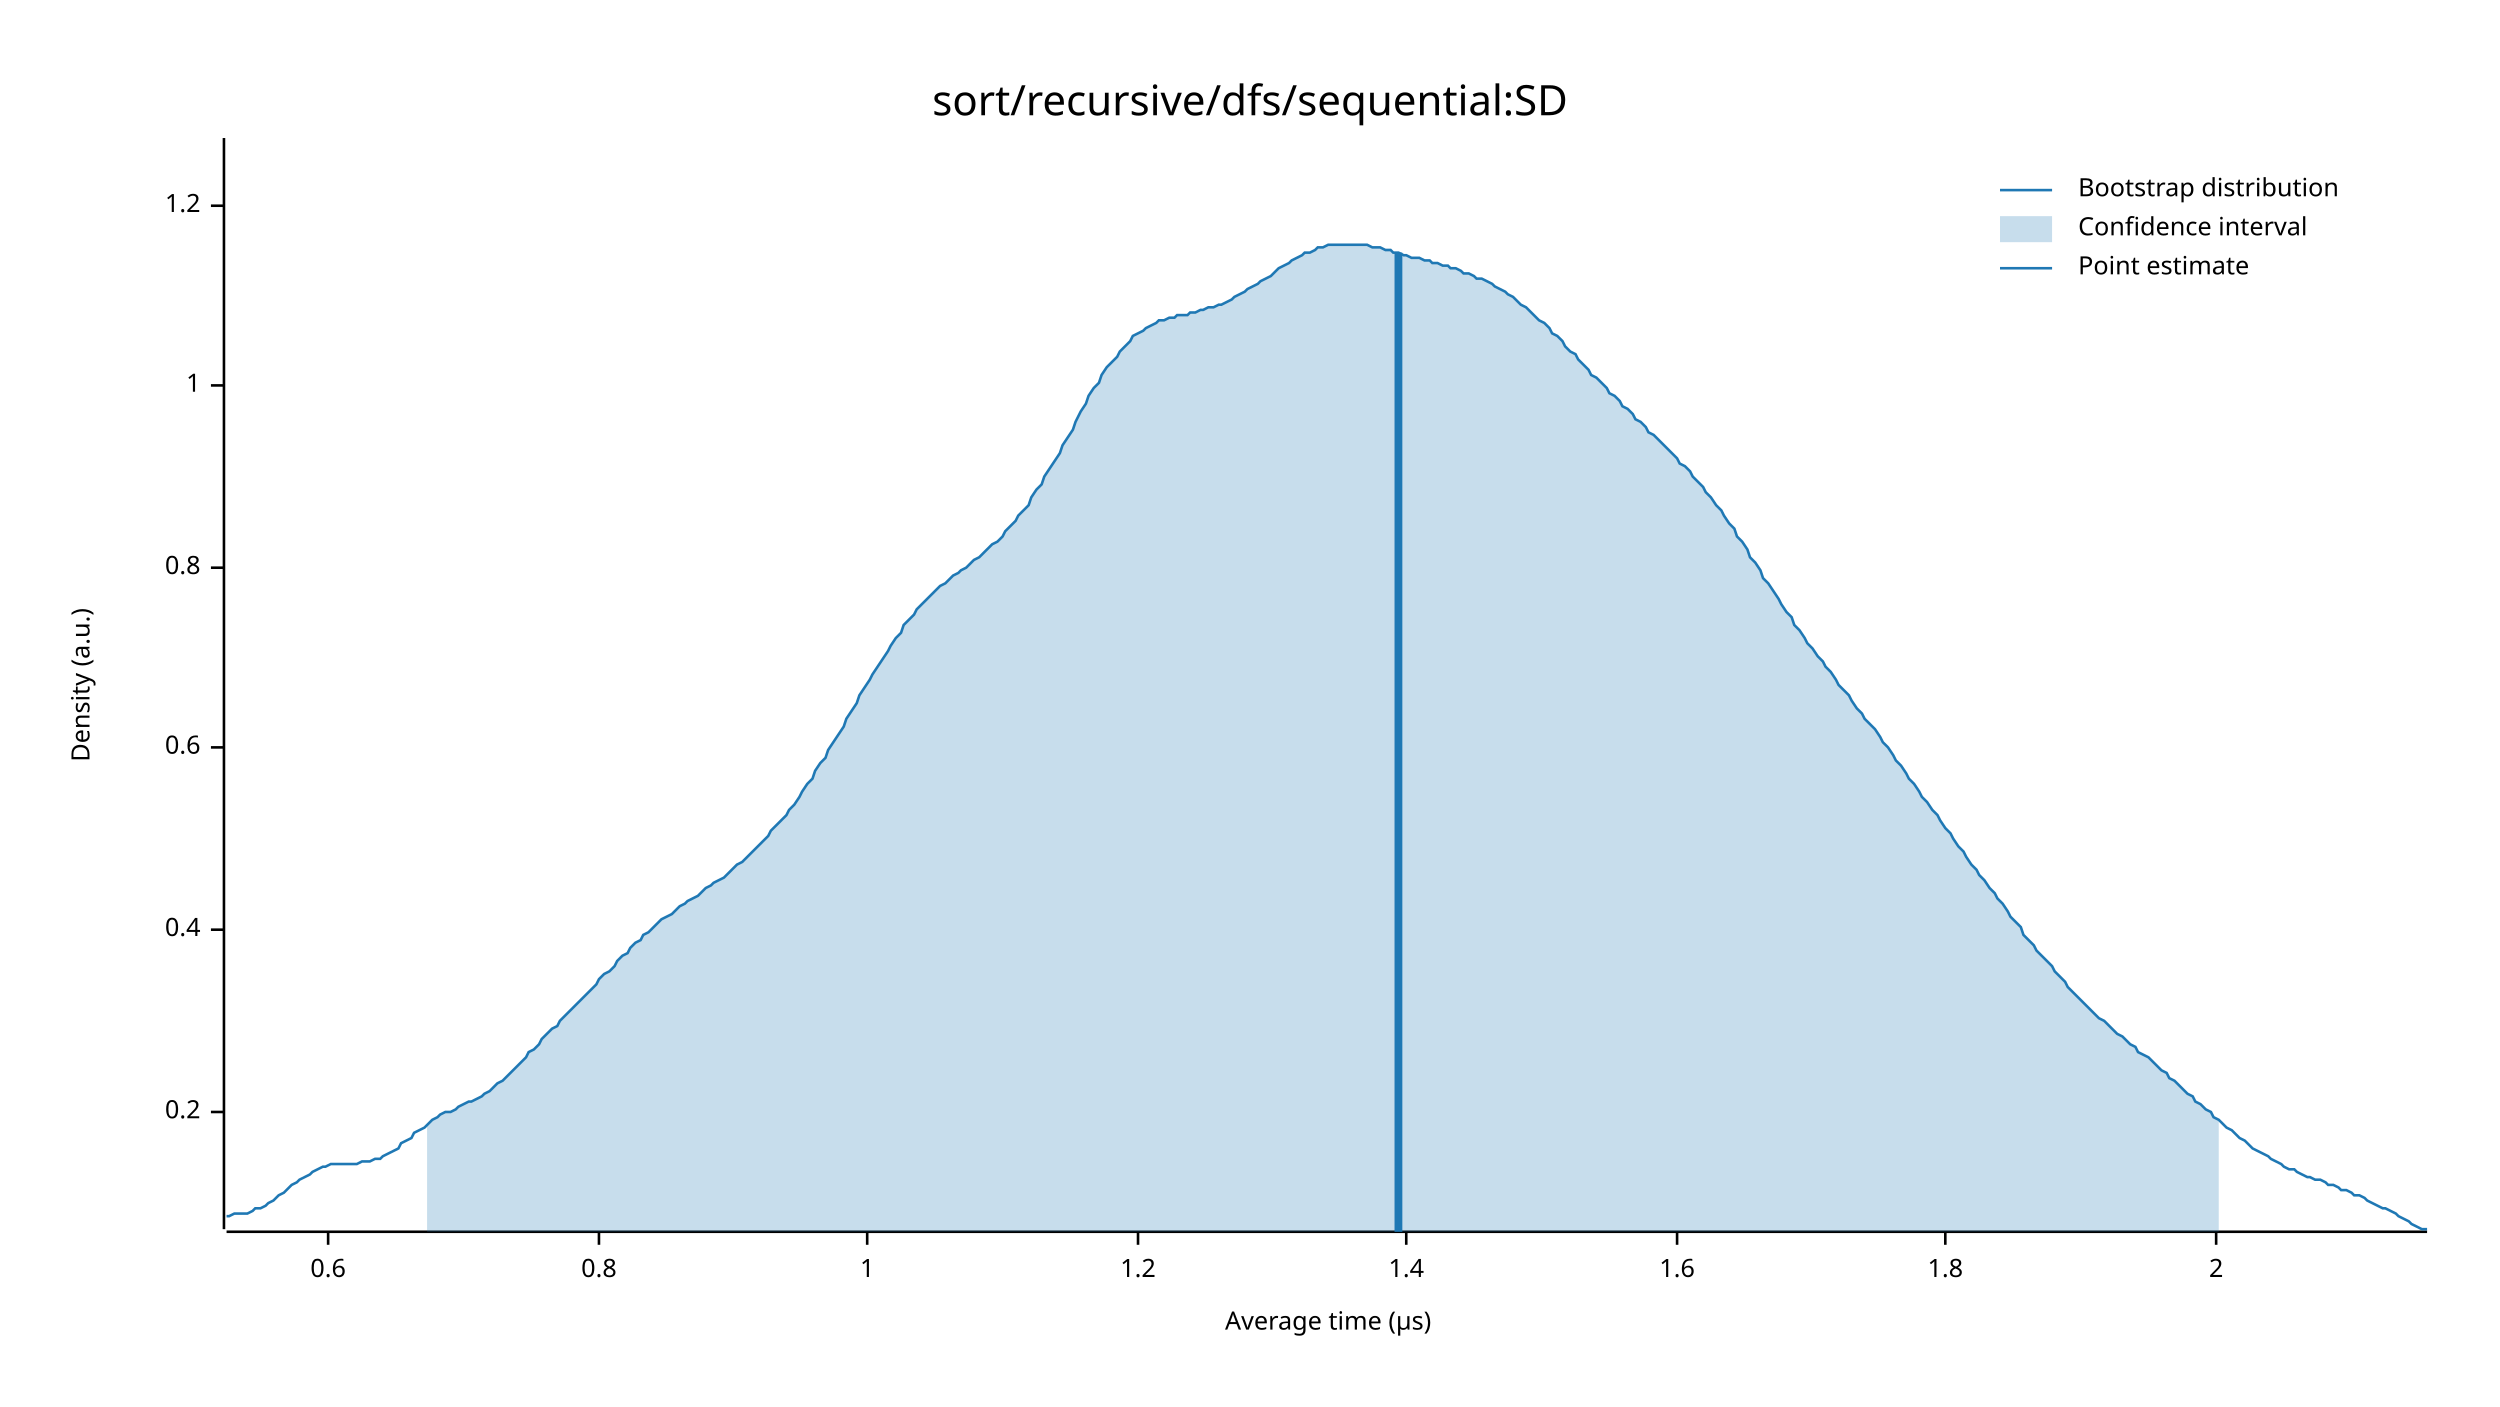
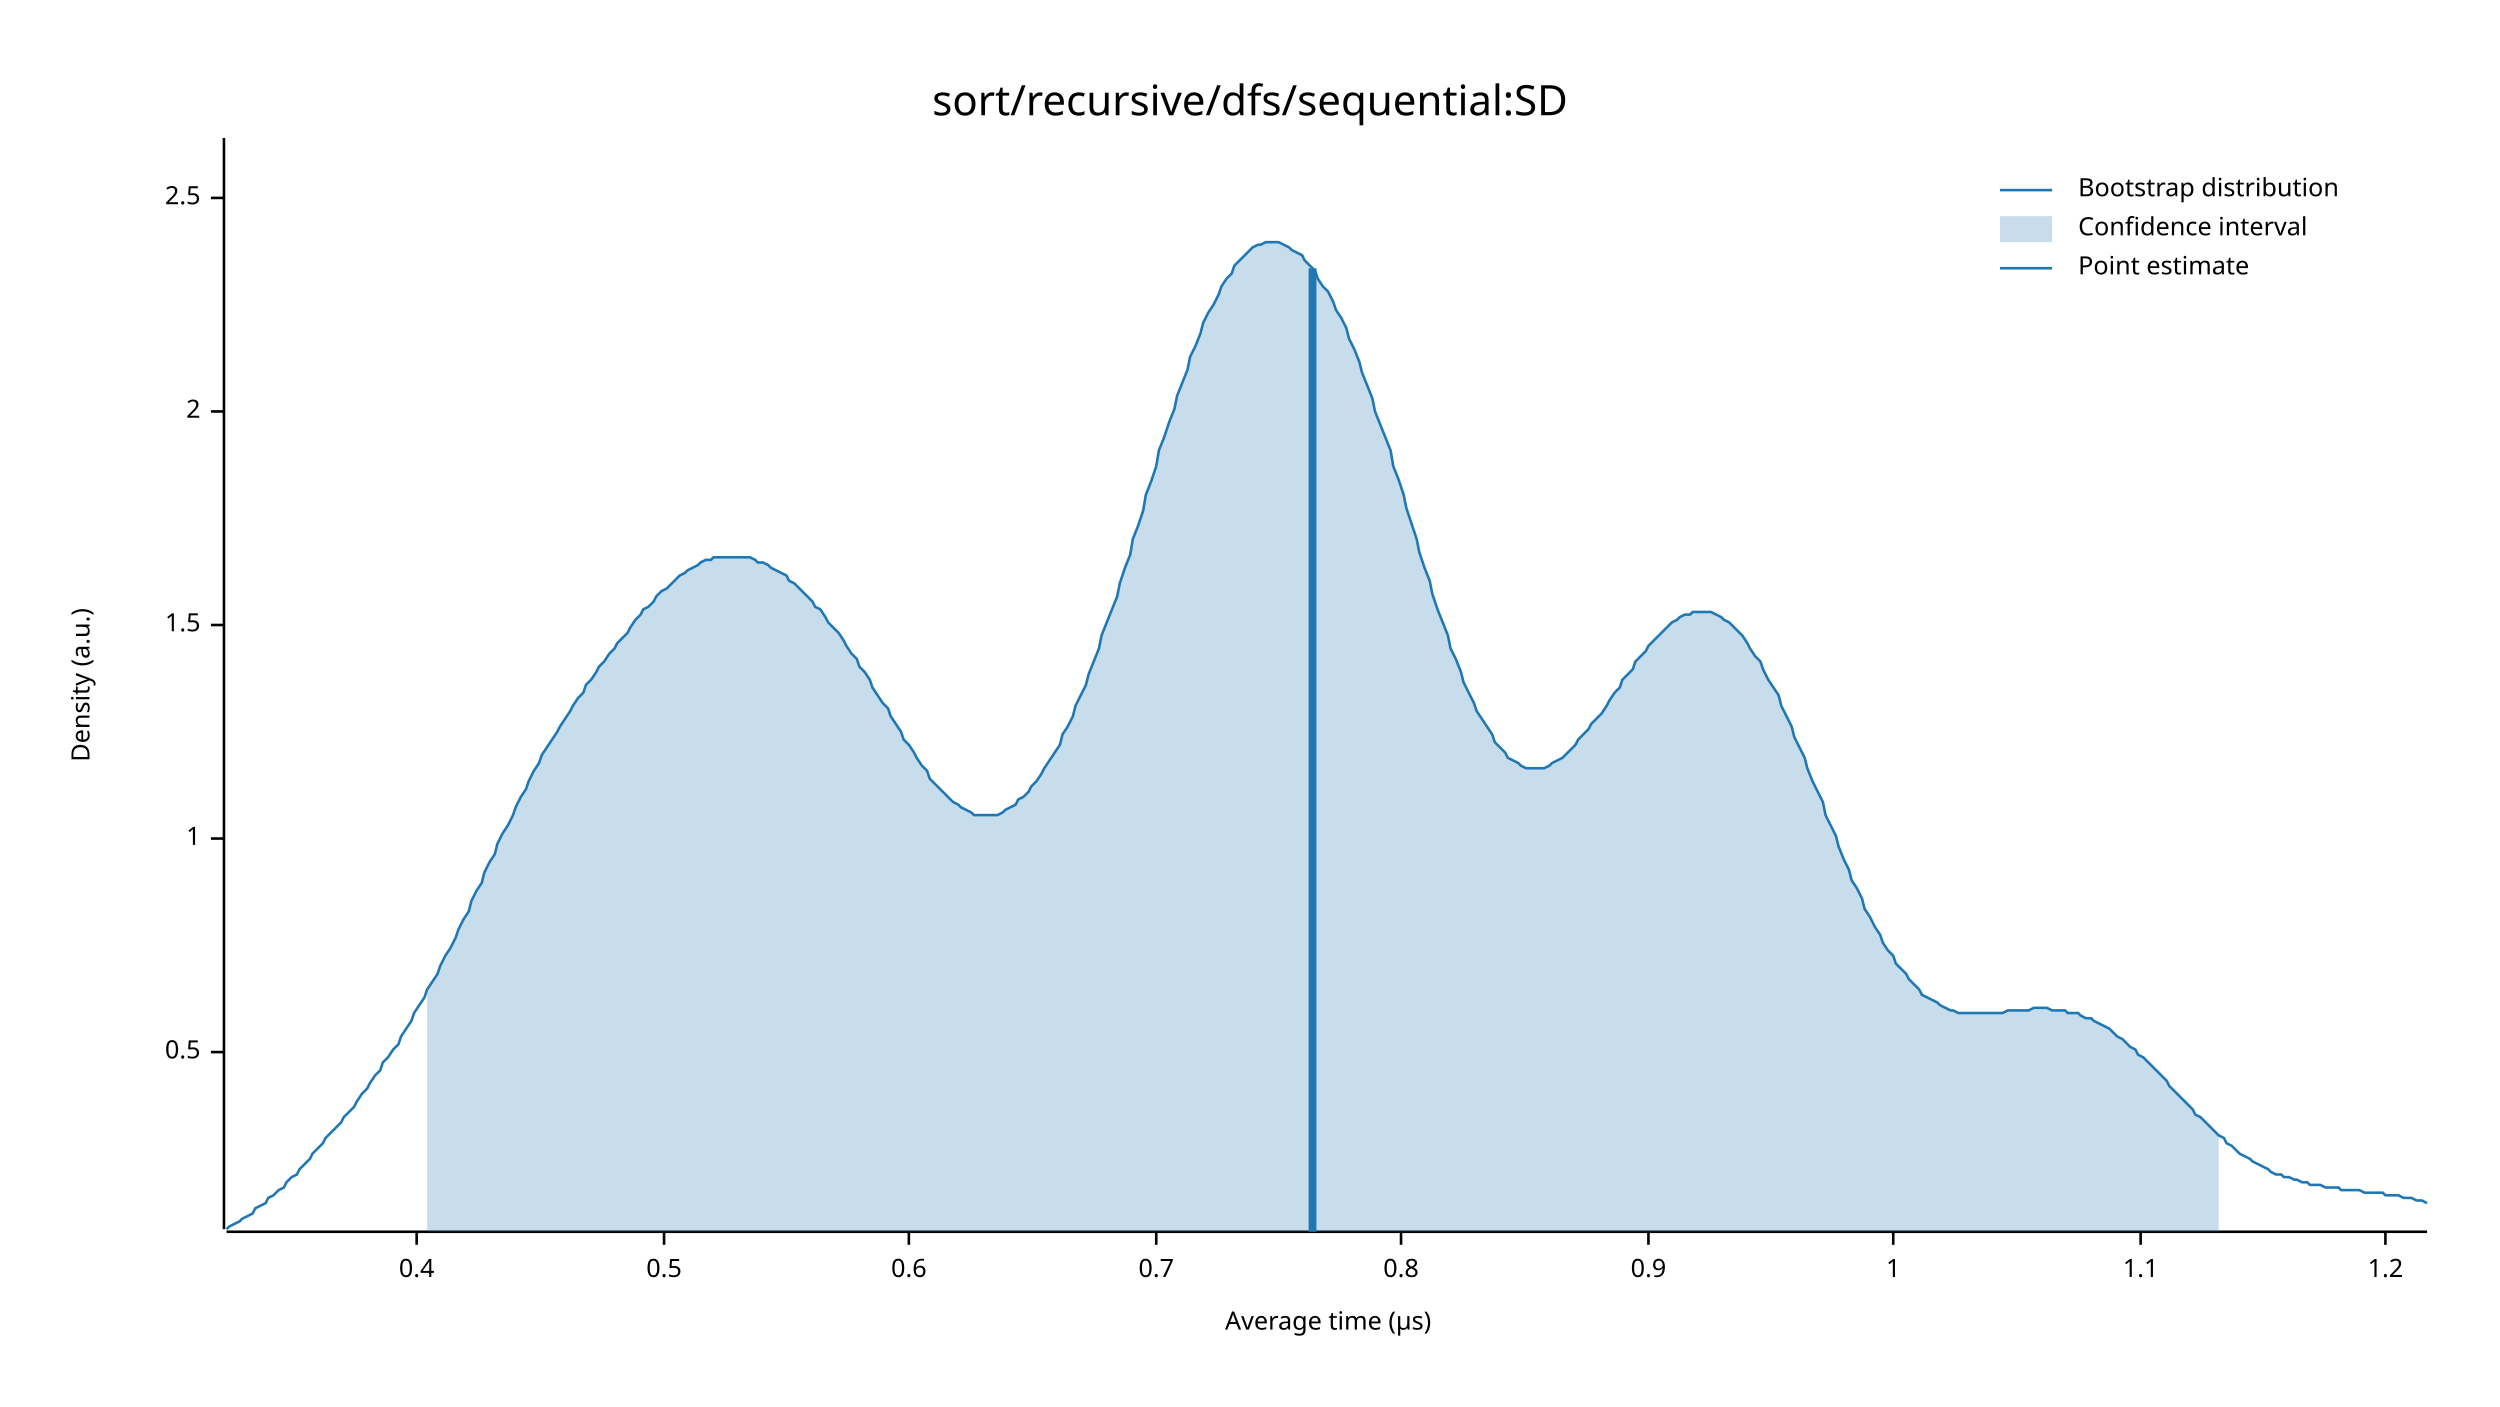
<svg xmlns="http://www.w3.org/2000/svg" width="960" height="540" viewBox="0 0 960 540">
  <text x="480" y="32" dy="0.76em" text-anchor="middle" font-family="sans-serif" font-size="16.129" opacity="1" fill="#000000">
sort/recursive/dfs/sequential:SD
</text>
  <text x="27" y="263" dy="0.76em" text-anchor="middle" font-family="sans-serif" font-size="9.677" opacity="1" fill="#000000" transform="rotate(270, 27, 263)">
Density (a.u.)
</text>
  <text x="510" y="513" dy="-0.5ex" text-anchor="middle" font-family="sans-serif" font-size="9.677" opacity="1" fill="#000000">
Average time (µs)
</text>
  <polyline fill="none" opacity="1" stroke="#000000" stroke-width="1" points="86,53 86,472 " />
-   <text x="77" y="427" dy="0.5ex" text-anchor="end" font-family="sans-serif" font-size="9.677" opacity="1" fill="#000000">
- 0.2
+   <text x="77" y="404" dy="0.5ex" text-anchor="end" font-family="sans-serif" font-size="9.677" opacity="1" fill="#000000">
+ 0.5
</text>
-   <polyline fill="none" opacity="1" stroke="#000000" stroke-width="1" points="81,427 86,427 " />
-   <text x="77" y="357" dy="0.5ex" text-anchor="end" font-family="sans-serif" font-size="9.677" opacity="1" fill="#000000">
+   <polyline fill="none" opacity="1" stroke="#000000" stroke-width="1" points="81,404 86,404 " />
+   <text x="77" y="322" dy="0.5ex" text-anchor="end" font-family="sans-serif" font-size="9.677" opacity="1" fill="#000000">
+ 1
+ </text>
+   <polyline fill="none" opacity="1" stroke="#000000" stroke-width="1" points="81,322 86,322 " />
+   <text x="77" y="240" dy="0.5ex" text-anchor="end" font-family="sans-serif" font-size="9.677" opacity="1" fill="#000000">
+ 1.5
+ </text>
+   <polyline fill="none" opacity="1" stroke="#000000" stroke-width="1" points="81,240 86,240 " />
+   <text x="77" y="158" dy="0.5ex" text-anchor="end" font-family="sans-serif" font-size="9.677" opacity="1" fill="#000000">
+ 2
+ </text>
+   <polyline fill="none" opacity="1" stroke="#000000" stroke-width="1" points="81,158 86,158 " />
+   <text x="77" y="76" dy="0.5ex" text-anchor="end" font-family="sans-serif" font-size="9.677" opacity="1" fill="#000000">
+ 2.5
+ </text>
+   <polyline fill="none" opacity="1" stroke="#000000" stroke-width="1" points="81,76 86,76 " />
+   <polyline fill="none" opacity="1" stroke="#000000" stroke-width="1" points="87,473 932,473 " />
+   <text x="160" y="483" dy="0.76em" text-anchor="middle" font-family="sans-serif" font-size="9.677" opacity="1" fill="#000000">
0.4
</text>
-   <polyline fill="none" opacity="1" stroke="#000000" stroke-width="1" points="81,357 86,357 " />
-   <text x="77" y="287" dy="0.5ex" text-anchor="end" font-family="sans-serif" font-size="9.677" opacity="1" fill="#000000">
+   <polyline fill="none" opacity="1" stroke="#000000" stroke-width="1" points="160,473 160,478 " />
+   <text x="255" y="483" dy="0.76em" text-anchor="middle" font-family="sans-serif" font-size="9.677" opacity="1" fill="#000000">
+ 0.5
+ </text>
+   <polyline fill="none" opacity="1" stroke="#000000" stroke-width="1" points="255,473 255,478 " />
+   <text x="349" y="483" dy="0.76em" text-anchor="middle" font-family="sans-serif" font-size="9.677" opacity="1" fill="#000000">
0.6
</text>
-   <polyline fill="none" opacity="1" stroke="#000000" stroke-width="1" points="81,287 86,287 " />
-   <text x="77" y="218" dy="0.5ex" text-anchor="end" font-family="sans-serif" font-size="9.677" opacity="1" fill="#000000">
+   <polyline fill="none" opacity="1" stroke="#000000" stroke-width="1" points="349,473 349,478 " />
+   <text x="444" y="483" dy="0.76em" text-anchor="middle" font-family="sans-serif" font-size="9.677" opacity="1" fill="#000000">
+ 0.7
+ </text>
+   <polyline fill="none" opacity="1" stroke="#000000" stroke-width="1" points="444,473 444,478 " />
+   <text x="538" y="483" dy="0.76em" text-anchor="middle" font-family="sans-serif" font-size="9.677" opacity="1" fill="#000000">
0.8
</text>
-   <polyline fill="none" opacity="1" stroke="#000000" stroke-width="1" points="81,218 86,218 " />
-   <text x="77" y="148" dy="0.5ex" text-anchor="end" font-family="sans-serif" font-size="9.677" opacity="1" fill="#000000">
+   <polyline fill="none" opacity="1" stroke="#000000" stroke-width="1" points="538,473 538,478 " />
+   <text x="633" y="483" dy="0.76em" text-anchor="middle" font-family="sans-serif" font-size="9.677" opacity="1" fill="#000000">
+ 0.9
+ </text>
+   <polyline fill="none" opacity="1" stroke="#000000" stroke-width="1" points="633,473 633,478 " />
+   <text x="727" y="483" dy="0.76em" text-anchor="middle" font-family="sans-serif" font-size="9.677" opacity="1" fill="#000000">
1
</text>
-   <polyline fill="none" opacity="1" stroke="#000000" stroke-width="1" points="81,148 86,148 " />
-   <text x="77" y="79" dy="0.5ex" text-anchor="end" font-family="sans-serif" font-size="9.677" opacity="1" fill="#000000">
+   <polyline fill="none" opacity="1" stroke="#000000" stroke-width="1" points="727,473 727,478 " />
+   <text x="822" y="483" dy="0.76em" text-anchor="middle" font-family="sans-serif" font-size="9.677" opacity="1" fill="#000000">
+ 1.1
+ </text>
+   <polyline fill="none" opacity="1" stroke="#000000" stroke-width="1" points="822,473 822,478 " />
+   <text x="916" y="483" dy="0.76em" text-anchor="middle" font-family="sans-serif" font-size="9.677" opacity="1" fill="#000000">
1.2
</text>
-   <polyline fill="none" opacity="1" stroke="#000000" stroke-width="1" points="81,79 86,79 " />
-   <polyline fill="none" opacity="1" stroke="#000000" stroke-width="1" points="87,473 932,473 " />
-   <text x="126" y="483" dy="0.76em" text-anchor="middle" font-family="sans-serif" font-size="9.677" opacity="1" fill="#000000">
- 0.6
- </text>
-   <polyline fill="none" opacity="1" stroke="#000000" stroke-width="1" points="126,473 126,478 " />
-   <text x="230" y="483" dy="0.76em" text-anchor="middle" font-family="sans-serif" font-size="9.677" opacity="1" fill="#000000">
- 0.8
- </text>
-   <polyline fill="none" opacity="1" stroke="#000000" stroke-width="1" points="230,473 230,478 " />
-   <text x="333" y="483" dy="0.76em" text-anchor="middle" font-family="sans-serif" font-size="9.677" opacity="1" fill="#000000">
- 1
- </text>
-   <polyline fill="none" opacity="1" stroke="#000000" stroke-width="1" points="333,473 333,478 " />
-   <text x="437" y="483" dy="0.76em" text-anchor="middle" font-family="sans-serif" font-size="9.677" opacity="1" fill="#000000">
- 1.2
- </text>
-   <polyline fill="none" opacity="1" stroke="#000000" stroke-width="1" points="437,473 437,478 " />
-   <text x="540" y="483" dy="0.76em" text-anchor="middle" font-family="sans-serif" font-size="9.677" opacity="1" fill="#000000">
- 1.4
- </text>
-   <polyline fill="none" opacity="1" stroke="#000000" stroke-width="1" points="540,473 540,478 " />
-   <text x="644" y="483" dy="0.76em" text-anchor="middle" font-family="sans-serif" font-size="9.677" opacity="1" fill="#000000">
- 1.6
- </text>
-   <polyline fill="none" opacity="1" stroke="#000000" stroke-width="1" points="644,473 644,478 " />
-   <text x="747" y="483" dy="0.76em" text-anchor="middle" font-family="sans-serif" font-size="9.677" opacity="1" fill="#000000">
- 1.8
- </text>
-   <polyline fill="none" opacity="1" stroke="#000000" stroke-width="1" points="747,473 747,478 " />
-   <text x="851" y="483" dy="0.76em" text-anchor="middle" font-family="sans-serif" font-size="9.677" opacity="1" fill="#000000">
- 2
- </text>
-   <polyline fill="none" opacity="1" stroke="#000000" stroke-width="1" points="851,473 851,478 " />
-   <polyline fill="none" opacity="1" stroke="#1F78B4" stroke-width="1" points="87,467 88,467 90,466 92,466 93,466 95,466 97,465 98,464 100,464 102,463 103,462 105,461 107,459 109,458 110,457 112,455 114,454 115,453 117,452 119,451 120,450 122,449 124,448 125,448 127,447 129,447 131,447 132,447 134,447 136,447 137,447 139,446 141,446 142,446 144,445 146,445 147,444 149,443 151,442 153,441 154,439 156,438 158,437 159,435 161,434 163,433 164,432 166,430 168,429 169,428 171,427 173,427 175,426 176,425 178,424 180,423 181,423 183,422 185,421 186,420 188,419 190,417 191,416 193,415 195,413 197,411 198,410 200,408 202,406 203,404 205,403 207,401 208,399 210,397 212,395 214,394 215,392 217,390 219,388 220,387 222,385 224,383 225,382 227,380 229,378 230,376 232,374 234,373 236,371 237,369 239,367 241,366 242,364 244,362 246,361 247,359 249,358 251,356 252,355 254,353 256,352 258,351 259,350 261,348 263,347 264,346 266,345 268,344 269,343 271,341 273,340 274,339 276,338 278,337 280,335 281,334 283,332 285,331 286,330 288,328 290,326 291,325 293,323 295,321 296,319 298,317 300,315 302,313 303,311 305,309 307,306 308,304 310,301 312,299 313,296 315,293 317,291 318,288 320,285 322,282 324,279 325,276 327,273 329,270 330,267 332,264 334,261 335,259 337,256 339,253 341,250 342,248 344,245 346,243 347,240 349,238 351,236 352,234 354,232 356,230 357,229 359,227 361,225 363,224 364,223 366,221 368,220 369,219 371,218 373,216 374,215 376,214 378,212 379,211 381,209 383,208 385,206 386,204 388,202 390,200 391,198 393,196 395,194 396,191 398,188 400,186 401,183 403,180 405,177 407,174 408,171 410,168 412,165 413,162 415,158 417,155 418,152 420,149 422,147 423,144 425,141 427,139 429,137 430,135 432,133 434,131 435,129 437,128 439,127 440,126 442,125 444,124 445,123 447,123 449,122 451,122 452,121 454,121 456,121 457,120 459,120 461,119 462,119 464,118 466,118 468,117 469,117 471,116 473,115 474,114 476,113 478,112 479,111 481,110 483,109 484,108 486,107 488,106 490,104 491,103 493,102 495,101 496,100 498,99 500,98 501,97 503,97 505,96 506,95 508,95 510,94 512,94 513,94 515,94 517,94 518,94 520,94 522,94 523,94 525,94 527,95 528,95 530,95 532,96 534,96 535,97 537,97 539,98 540,98 542,99 544,99 545,99 547,100 549,100 550,101 552,101 554,102 556,102 557,103 559,103 561,104 562,105 564,105 566,106 567,107 569,107 571,108 573,109 574,110 576,111 578,112 579,113 581,114 583,116 584,117 586,118 588,120 589,121 591,123 593,124 595,126 596,128 598,129 600,131 601,133 603,135 605,136 606,138 608,140 610,142 611,144 613,145 615,147 617,149 618,151 620,152 622,154 623,156 625,157 627,159 628,161 630,162 632,164 633,166 635,167 637,169 639,171 640,172 642,174 644,176 645,178 647,179 649,181 650,183 652,185 654,187 655,189 657,191 659,194 661,196 662,198 664,201 666,203 667,206 669,208 671,211 672,214 674,216 676,219 677,222 679,224 681,227 683,230 684,232 686,235 688,237 689,240 691,242 693,245 694,247 696,249 698,252 700,254 701,256 703,258 705,261 706,263 708,265 710,267 711,269 713,272 715,274 716,276 718,278 720,280 722,283 723,285 725,287 727,290 728,292 730,294 732,297 733,299 735,301 737,304 738,306 740,308 742,311 744,313 745,315 747,318 749,320 750,322 752,325 754,327 755,329 757,332 759,334 760,336 762,338 764,341 766,343 767,345 769,347 771,350 772,352 774,354 776,356 777,359 779,361 781,363 782,365 784,367 786,369 788,371 789,373 791,375 793,377 794,379 796,381 798,383 799,384 801,386 803,388 804,389 806,391 808,392 810,394 811,395 813,397 815,398 816,399 818,401 820,402 821,404 823,405 825,406 827,408 828,409 830,411 832,412 833,414 835,415 837,417 838,418 840,420 842,421 843,423 845,424 847,426 849,427 850,429 852,430 854,432 855,433 857,434 859,436 860,437 862,438 864,440 865,441 867,442 869,443 871,444 872,445 874,446 876,447 877,448 879,449 881,449 882,450 884,451 886,452 887,452 889,453 891,453 893,454 894,455 896,455 898,456 899,457 901,457 903,458 904,459 906,459 908,460 909,461 911,462 913,463 915,464 916,464 918,465 920,466 921,467 923,468 925,469 926,470 928,471 930,472 932,472 " />
-   <polygon opacity="0.25" fill="#1F78B4" points="164,432 166,430 168,429 169,428 171,427 173,427 175,426 176,425 178,424 180,423 181,423 183,422 185,421 186,420 188,419 190,417 191,416 193,415 195,413 197,411 198,410 200,408 202,406 203,404 205,403 207,401 208,399 210,397 212,395 214,394 215,392 217,390 219,388 220,387 222,385 224,383 225,382 227,380 229,378 230,376 232,374 234,373 236,371 237,369 239,367 241,366 242,364 244,362 246,361 247,359 249,358 251,356 252,355 254,353 256,352 258,351 259,350 261,348 263,347 264,346 266,345 268,344 269,343 271,341 273,340 274,339 276,338 278,337 280,335 281,334 283,332 285,331 286,330 288,328 290,326 291,325 293,323 295,321 296,319 298,317 300,315 302,313 303,311 305,309 307,306 308,304 310,301 312,299 313,296 315,293 317,291 318,288 320,285 322,282 324,279 325,276 327,273 329,270 330,267 332,264 334,261 335,259 337,256 339,253 341,250 342,248 344,245 346,243 347,240 349,238 351,236 352,234 354,232 356,230 357,229 359,227 361,225 363,224 364,223 366,221 368,220 369,219 371,218 373,216 374,215 376,214 378,212 379,211 381,209 383,208 385,206 386,204 388,202 390,200 391,198 393,196 395,194 396,191 398,188 400,186 401,183 403,180 405,177 407,174 408,171 410,168 412,165 413,162 415,158 417,155 418,152 420,149 422,147 423,144 425,141 427,139 429,137 430,135 432,133 434,131 435,129 437,128 439,127 440,126 442,125 444,124 445,123 447,123 449,122 451,122 452,121 454,121 456,121 457,120 459,120 461,119 462,119 464,118 466,118 468,117 469,117 471,116 473,115 474,114 476,113 478,112 479,111 481,110 483,109 484,108 486,107 488,106 490,104 491,103 493,102 495,101 496,100 498,99 500,98 501,97 503,97 505,96 506,95 508,95 510,94 512,94 513,94 515,94 517,94 518,94 520,94 522,94 523,94 525,94 527,95 528,95 530,95 532,96 534,96 535,97 537,97 539,98 540,98 542,99 544,99 545,99 547,100 549,100 550,101 552,101 554,102 556,102 557,103 559,103 561,104 562,105 564,105 566,106 567,107 569,107 571,108 573,109 574,110 576,111 578,112 579,113 581,114 583,116 584,117 586,118 588,120 589,121 591,123 593,124 595,126 596,128 598,129 600,131 601,133 603,135 605,136 606,138 608,140 610,142 611,144 613,145 615,147 617,149 618,151 620,152 622,154 623,156 625,157 627,159 628,161 630,162 632,164 633,166 635,167 637,169 639,171 640,172 642,174 644,176 645,178 647,179 649,181 650,183 652,185 654,187 655,189 657,191 659,194 661,196 662,198 664,201 666,203 667,206 669,208 671,211 672,214 674,216 676,219 677,222 679,224 681,227 683,230 684,232 686,235 688,237 689,240 691,242 693,245 694,247 696,249 698,252 700,254 701,256 703,258 705,261 706,263 708,265 710,267 711,269 713,272 715,274 716,276 718,278 720,280 722,283 723,285 725,287 727,290 728,292 730,294 732,297 733,299 735,301 737,304 738,306 740,308 742,311 744,313 745,315 747,318 749,320 750,322 752,325 754,327 755,329 757,332 759,334 760,336 762,338 764,341 766,343 767,345 769,347 771,350 772,352 774,354 776,356 777,359 779,361 781,363 782,365 784,367 786,369 788,371 789,373 791,375 793,377 794,379 796,381 798,383 799,384 801,386 803,388 804,389 806,391 808,392 810,394 811,395 813,397 815,398 816,399 818,401 820,402 821,404 823,405 825,406 827,408 828,409 830,411 832,412 833,414 835,415 837,417 838,418 840,420 842,421 843,423 845,424 847,426 849,427 850,429 852,430 852,473 164,473 " />
-   <polyline fill="none" opacity="1" stroke="#1F78B4" stroke-width="3" points="537,473 537,97 " />
+   <polyline fill="none" opacity="1" stroke="#000000" stroke-width="1" points="916,473 916,478 " />
+   <polyline fill="none" opacity="1" stroke="#1F78B4" stroke-width="1" points="87,472 88,471 90,470 92,469 93,468 95,467 97,466 98,464 100,463 102,462 103,460 105,459 107,457 109,456 110,454 112,452 114,451 115,449 117,447 119,445 120,443 122,441 124,439 125,437 127,435 129,433 131,431 132,429 134,427 136,425 137,423 139,420 141,418 142,416 144,413 146,411 147,408 149,406 151,403 153,401 154,398 156,395 158,392 159,389 161,386 163,383 164,380 166,377 168,374 169,371 171,367 173,364 175,360 176,357 178,353 180,350 181,346 183,342 185,339 186,335 188,331 190,328 191,324 193,320 195,317 197,313 198,310 200,306 202,303 203,300 205,296 207,293 208,290 210,287 212,284 214,281 215,279 217,276 219,273 220,271 222,268 224,266 225,263 227,261 229,258 230,256 232,254 234,251 236,249 237,247 239,245 241,243 242,241 244,238 246,236 247,234 249,233 251,231 252,229 254,227 256,226 258,224 259,223 261,221 263,220 264,219 266,218 268,217 269,216 271,215 273,215 274,214 276,214 278,214 280,214 281,214 283,214 285,214 286,214 288,214 290,215 291,216 293,216 295,217 296,218 298,219 300,220 302,221 303,223 305,224 307,226 308,227 310,229 312,231 313,233 315,234 317,237 318,239 320,241 322,243 324,246 325,248 327,251 329,253 330,256 332,258 334,261 335,264 337,267 339,270 341,272 342,275 344,278 346,281 347,284 349,286 351,289 352,291 354,294 356,296 357,299 359,301 361,303 363,305 364,306 366,308 368,309 369,310 371,311 373,312 374,313 376,313 378,313 379,313 381,313 383,313 385,312 386,311 388,310 390,309 391,307 393,306 395,304 396,302 398,300 400,297 401,295 403,292 405,289 407,286 408,282 410,279 412,275 413,271 415,267 417,263 418,259 420,254 422,249 423,244 425,239 427,234 429,229 430,224 432,218 434,213 435,207 437,202 439,196 440,190 442,185 444,179 445,173 447,168 449,162 451,157 452,152 454,147 456,142 457,137 459,133 461,128 462,124 464,120 466,117 468,113 469,110 471,107 473,105 474,102 476,100 478,98 479,97 481,95 483,94 484,94 486,93 488,93 490,93 491,93 493,94 495,95 496,96 498,97 500,98 501,100 503,102 505,104 506,107 508,110 510,112 512,116 513,119 515,122 517,126 518,130 520,134 522,139 523,143 525,148 527,153 528,158 530,163 532,168 534,173 535,179 537,184 539,190 540,195 542,201 544,207 545,212 547,218 549,223 550,228 552,234 554,239 556,244 557,249 559,253 561,258 562,262 564,266 566,270 567,273 569,276 571,279 573,282 574,285 576,287 578,289 579,291 581,292 583,293 584,294 586,295 588,295 589,295 591,295 593,295 595,294 596,293 598,292 600,291 601,290 603,288 605,286 606,284 608,282 610,280 611,278 613,276 615,274 617,271 618,269 620,266 622,264 623,261 625,259 627,257 628,254 630,252 632,250 633,248 635,246 637,244 639,242 640,241 642,239 644,238 645,237 647,236 649,236 650,235 652,235 654,235 655,235 657,235 659,236 661,237 662,238 664,239 666,241 667,242 669,244 671,247 672,249 674,252 676,254 677,257 679,261 681,264 683,267 684,271 686,275 688,279 689,283 691,287 693,291 694,295 696,300 698,304 700,308 701,313 703,317 705,321 706,325 708,330 710,334 711,338 713,341 715,345 716,349 718,352 720,356 722,359 723,362 725,365 727,367 728,370 730,372 732,374 733,376 735,378 737,380 738,382 740,383 742,384 744,385 745,386 747,387 749,388 750,388 752,389 754,389 755,389 757,389 759,389 760,389 762,389 764,389 766,389 767,389 769,389 771,388 772,388 774,388 776,388 777,388 779,388 781,387 782,387 784,387 786,387 788,388 789,388 791,388 793,388 794,389 796,389 798,389 799,390 801,391 803,391 804,392 806,393 808,394 810,395 811,396 813,398 815,399 816,400 818,402 820,403 821,405 823,406 825,408 827,410 828,411 830,413 832,415 833,417 835,419 837,421 838,422 840,424 842,426 843,428 845,429 847,431 849,433 850,434 852,436 854,437 855,439 857,440 859,442 860,443 862,444 864,445 865,446 867,447 869,448 871,449 872,450 874,451 876,451 877,452 879,452 881,453 882,453 884,454 886,454 887,455 889,455 891,455 893,456 894,456 896,456 898,456 899,457 901,457 903,457 904,457 906,457 908,458 909,458 911,458 913,458 915,458 916,459 918,459 920,459 921,459 923,460 925,460 926,460 928,461 930,461 932,462 " />
+   <polygon opacity="0.25" fill="#1F78B4" points="164,380 166,377 168,374 169,371 171,367 173,364 175,360 176,357 178,353 180,350 181,346 183,342 185,339 186,335 188,331 190,328 191,324 193,320 195,317 197,313 198,310 200,306 202,303 203,300 205,296 207,293 208,290 210,287 212,284 214,281 215,279 217,276 219,273 220,271 222,268 224,266 225,263 227,261 229,258 230,256 232,254 234,251 236,249 237,247 239,245 241,243 242,241 244,238 246,236 247,234 249,233 251,231 252,229 254,227 256,226 258,224 259,223 261,221 263,220 264,219 266,218 268,217 269,216 271,215 273,215 274,214 276,214 278,214 280,214 281,214 283,214 285,214 286,214 288,214 290,215 291,216 293,216 295,217 296,218 298,219 300,220 302,221 303,223 305,224 307,226 308,227 310,229 312,231 313,233 315,234 317,237 318,239 320,241 322,243 324,246 325,248 327,251 329,253 330,256 332,258 334,261 335,264 337,267 339,270 341,272 342,275 344,278 346,281 347,284 349,286 351,289 352,291 354,294 356,296 357,299 359,301 361,303 363,305 364,306 366,308 368,309 369,310 371,311 373,312 374,313 376,313 378,313 379,313 381,313 383,313 385,312 386,311 388,310 390,309 391,307 393,306 395,304 396,302 398,300 400,297 401,295 403,292 405,289 407,286 408,282 410,279 412,275 413,271 415,267 417,263 418,259 420,254 422,249 423,244 425,239 427,234 429,229 430,224 432,218 434,213 435,207 437,202 439,196 440,190 442,185 444,179 445,173 447,168 449,162 451,157 452,152 454,147 456,142 457,137 459,133 461,128 462,124 464,120 466,117 468,113 469,110 471,107 473,105 474,102 476,100 478,98 479,97 481,95 483,94 484,94 486,93 488,93 490,93 491,93 493,94 495,95 496,96 498,97 500,98 501,100 503,102 505,104 506,107 508,110 510,112 512,116 513,119 515,122 517,126 518,130 520,134 522,139 523,143 525,148 527,153 528,158 530,163 532,168 534,173 535,179 537,184 539,190 540,195 542,201 544,207 545,212 547,218 549,223 550,228 552,234 554,239 556,244 557,249 559,253 561,258 562,262 564,266 566,270 567,273 569,276 571,279 573,282 574,285 576,287 578,289 579,291 581,292 583,293 584,294 586,295 588,295 589,295 591,295 593,295 595,294 596,293 598,292 600,291 601,290 603,288 605,286 606,284 608,282 610,280 611,278 613,276 615,274 617,271 618,269 620,266 622,264 623,261 625,259 627,257 628,254 630,252 632,250 633,248 635,246 637,244 639,242 640,241 642,239 644,238 645,237 647,236 649,236 650,235 652,235 654,235 655,235 657,235 659,236 661,237 662,238 664,239 666,241 667,242 669,244 671,247 672,249 674,252 676,254 677,257 679,261 681,264 683,267 684,271 686,275 688,279 689,283 691,287 693,291 694,295 696,300 698,304 700,308 701,313 703,317 705,321 706,325 708,330 710,334 711,338 713,341 715,345 716,349 718,352 720,356 722,359 723,362 725,365 727,367 728,370 730,372 732,374 733,376 735,378 737,380 738,382 740,383 742,384 744,385 745,386 747,387 749,388 750,388 752,389 754,389 755,389 757,389 759,389 760,389 762,389 764,389 766,389 767,389 769,389 771,388 772,388 774,388 776,388 777,388 779,388 781,387 782,387 784,387 786,387 788,388 789,388 791,388 793,388 794,389 796,389 798,389 799,390 801,391 803,391 804,392 806,393 808,394 810,395 811,396 813,398 815,399 816,400 818,402 820,403 821,405 823,406 825,408 827,410 828,411 830,413 832,415 833,417 835,419 837,421 838,422 840,424 842,426 843,428 845,429 847,431 849,433 850,434 852,436 852,473 164,473 " />
+   <polyline fill="none" opacity="1" stroke="#1F78B4" stroke-width="3" points="504,473 504,103 " />
  <text x="798" y="68" dy="0.76em" text-anchor="start" font-family="sans-serif" font-size="9.677" opacity="1" fill="#000000">
Bootstrap distribution
</text>
  <text x="798" y="83" dy="0.76em" text-anchor="start" font-family="sans-serif" font-size="9.677" opacity="1" fill="#000000">
Confidence interval
</text>
  <text x="798" y="98" dy="0.76em" text-anchor="start" font-family="sans-serif" font-size="9.677" opacity="1" fill="#000000">
Point estimate
</text>
  <polyline fill="none" opacity="1" stroke="#1F78B4" stroke-width="1" points="768,73 788,73 " />
  <rect x="768" y="83" width="20" height="10" opacity="0.25" fill="#1F78B4" stroke="none" />
  <polyline fill="none" opacity="1" stroke="#1F78B4" stroke-width="1" points="768,103 788,103 " />
</svg>
